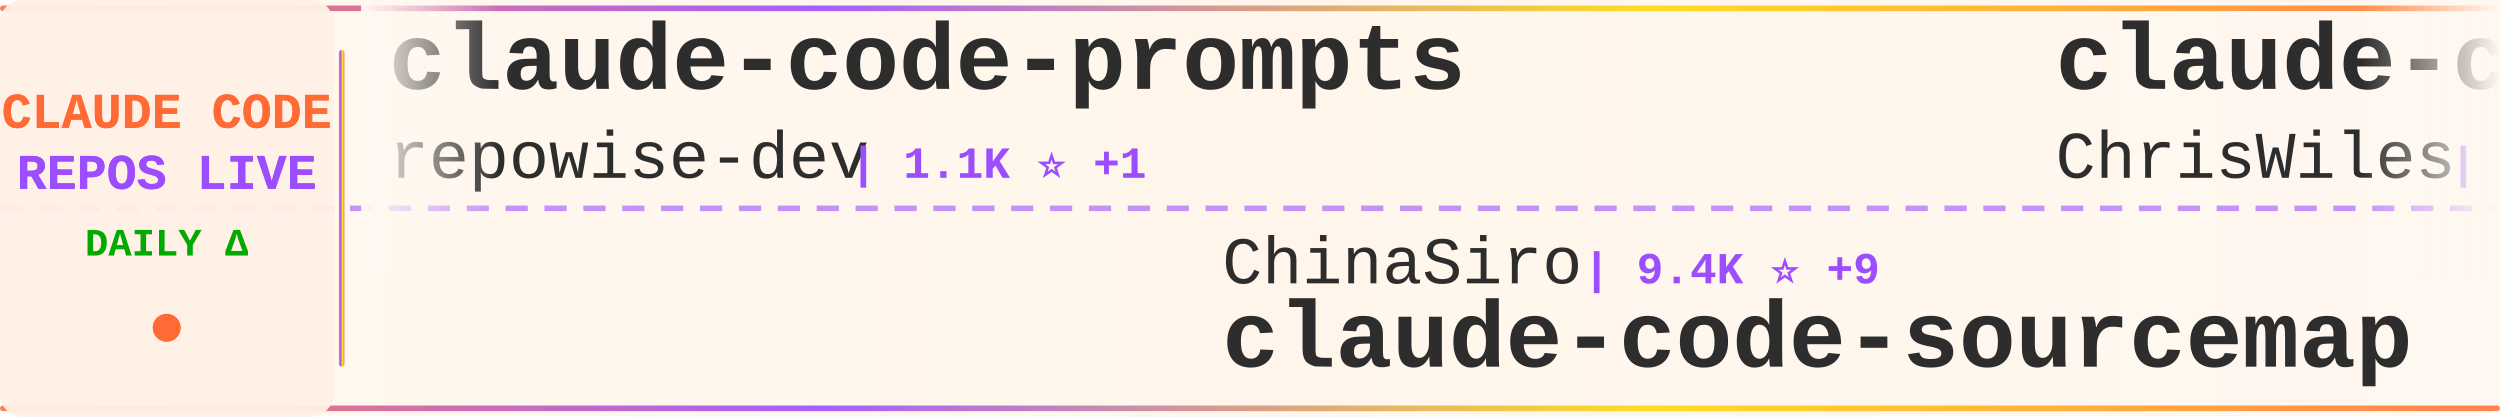
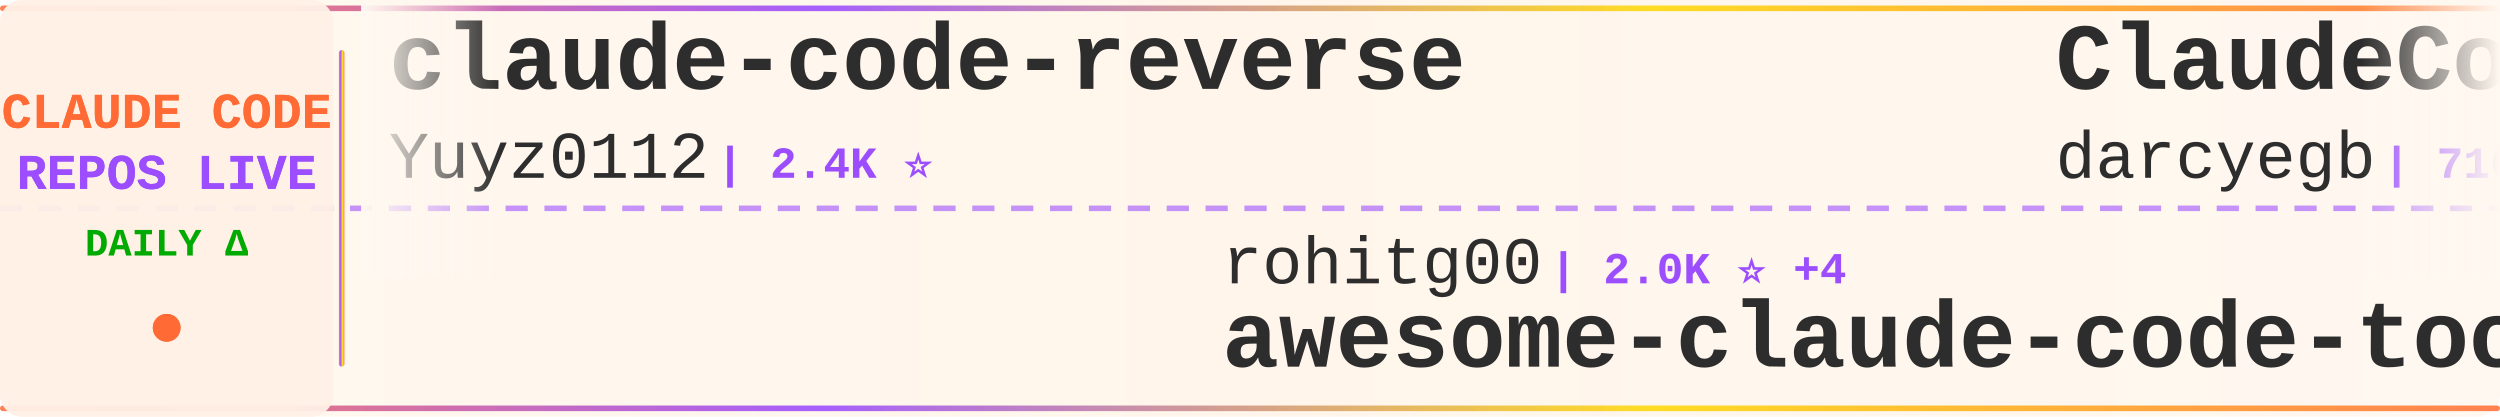
<svg xmlns="http://www.w3.org/2000/svg" width="900" height="150">
  <defs>
    <linearGradient id="tickerBg" x1="0%" y1="0%" x2="100%" y2="0%">
      <stop offset="0%" style="stop-color:#fff8f0;stop-opacity:0.98" />
      <stop offset="50%" style="stop-color:#fff5eb;stop-opacity:1" />
      <stop offset="100%" style="stop-color:#fff8f0;stop-opacity:0.98" />
    </linearGradient>
    <linearGradient id="borderGrad" x1="0%" y1="0%" x2="100%" y2="0%">
      <stop offset="0%" style="stop-color:#FF6B35;stop-opacity:0.85">
        <animate attributeName="stop-opacity" values="0.85;1;0.85" dur="2s" repeatCount="indefinite" />
      </stop>
      <stop offset="33%" style="stop-color:#9C4EFF;stop-opacity:0.9">
        <animate attributeName="stop-opacity" values="0.9;1;0.9" dur="2.2s" repeatCount="indefinite" />
      </stop>
      <stop offset="66%" style="stop-color:#FFD700;stop-opacity:0.85">
        <animate attributeName="stop-opacity" values="0.85;1;0.85" dur="1.8s" repeatCount="indefinite" />
      </stop>
      <stop offset="100%" style="stop-color:#FF6B35;stop-opacity:0.85">
        <animate attributeName="stop-opacity" values="0.85;1;0.85" dur="2s" repeatCount="indefinite" />
      </stop>
    </linearGradient>
    <filter id="textGlow">
      <feGaussianBlur stdDeviation="0.15" result="coloredBlur" />
      <feMerge>
        <feMergeNode in="coloredBlur" />
        <feMergeNode in="SourceGraphic" />
      </feMerge>
    </filter>
    <filter id="metricGlow">
      <feGaussianBlur stdDeviation="0.2" result="coloredBlur" />
      <feMerge>
        <feMergeNode in="coloredBlur" />
        <feMergeNode in="SourceGraphic" />
      </feMerge>
    </filter>
    <linearGradient id="leftFade" x1="0%" y1="0%" x2="100%" y2="0%">
      <stop offset="0%" style="stop-color:#fff8f0;stop-opacity:1" />
      <stop offset="100%" style="stop-color:#fff8f0;stop-opacity:0" />
    </linearGradient>
    <linearGradient id="rightFade" x1="0%" y1="0%" x2="100%" y2="0%">
      <stop offset="0%" style="stop-color:#fff8f0;stop-opacity:0" />
      <stop offset="100%" style="stop-color:#fff8f0;stop-opacity:1" />
    </linearGradient>
  </defs>
  <rect width="900" height="150" fill="url(#tickerBg)" rx="8" />
  <rect x="0" y="2" width="900" height="2" fill="url(#borderGrad)" rx="1" />
  <rect x="0" y="146" width="900" height="2" fill="url(#borderGrad)" rx="1" />
  <line x1="0" y1="75" x2="900" y2="75" stroke="#9C4EFF" stroke-width="2" stroke-dasharray="8 6" opacity="0.6" />
  <rect x="0" y="0" width="120" height="150" fill="#fff0e6" opacity="0.95" rx="8" />
  <text x="60" y="46" font-family="'Courier New', monospace" font-size="18" font-weight="bold" fill="#FF6B35" text-anchor="middle" filter="url(#textGlow)">
    CLAUDE CODE
  </text>
  <text x="60" y="68" font-family="'Courier New', monospace" font-size="18" font-weight="bold" fill="#9C4EFF" text-anchor="middle" filter="url(#textGlow)">
    REPOS LIVE
  </text>
  <text x="60" y="92" font-family="'Courier New', monospace" font-size="14" font-weight="bold" fill="#00aa00" text-anchor="middle">
    DAILY Δ
  </text>
  <circle cx="60" cy="118" r="5" fill="#FF6B35" filter="url(#metricGlow)">
    <animate attributeName="r" values="4;6;4" dur="1.5s" repeatCount="indefinite" />
    <animate attributeName="opacity" values="0.6;1;0.6" dur="1.5s" repeatCount="indefinite" />
  </circle>
  <rect x="122" y="18" width="2" height="114" fill="url(#borderGrad)" rx="1" />
  <clipPath id="tickerClip">
    <rect x="130" y="0" width="770" height="150" />
  </clipPath>
  <g clip-path="url(#tickerClip)">
    <g id="tickerItems">
      <animateTransform attributeName="transform" attributeType="XML" type="translate" from="0 0" to="-3000 0" dur="54s" repeatCount="indefinite" />
      <g transform="translate(0, 0)">
-         <text x="140" y="32" font-family="'Courier New', monospace" font-size="34" font-weight="bold" fill="#2d2d2d">claude-code-prompts</text>
-         <text x="140" y="64" font-family="'Courier New', monospace" font-size="24" font-weight="normal" fill="#2d2d2d" opacity="1.0">repowise-dev</text>
-         <text x="306" y="64" font-family="'Courier New', monospace" font-size="16" font-weight="bold" fill="#9C4EFF"> | 1.1K ⭐ +1</text>
+         <text x="140" y="32" font-family="'Courier New', monospace" font-size="34" font-weight="bold" fill="#2d2d2d">claude-code-reverse</text>
+         <text x="140" y="64" font-family="'Courier New', monospace" font-size="24" font-weight="normal" fill="#2d2d2d" opacity="1.0">Yuyz0112</text>
+         <text x="258" y="64" font-family="'Courier New', monospace" font-size="16" font-weight="bold" fill="#9C4EFF"> | 2.4K ⭐</text>
      </g>
      <g transform="translate(300, 0)">
-         <text x="140" y="102" font-family="'Courier New', monospace" font-size="24" font-weight="normal" fill="#2d2d2d" opacity="1.0">ChinaSiro</text>
-         <text x="270" y="102" font-family="'Courier New', monospace" font-size="16" font-weight="bold" fill="#9C4EFF"> | 9.4K ⭐ +9</text>
-         <text x="140" y="132" font-family="'Courier New', monospace" font-size="34" font-weight="bold" fill="#2d2d2d">claude-code-sourcemap</text>
+         <text x="140" y="102" font-family="'Courier New', monospace" font-size="24" font-weight="normal" fill="#2d2d2d" opacity="1.0">rohitg00</text>
+         <text x="258" y="102" font-family="'Courier New', monospace" font-size="16" font-weight="bold" fill="#9C4EFF"> | 2.0K ⭐ +4</text>
+         <text x="140" y="132" font-family="'Courier New', monospace" font-size="34" font-weight="bold" fill="#2d2d2d">awesome-claude-code-tool...</text>
      </g>
      <g transform="translate(600, 0)">
-         <text x="140" y="32" font-family="'Courier New', monospace" font-size="34" font-weight="bold" fill="#2d2d2d">claude-code-showcase</text>
-         <text x="140" y="64" font-family="'Courier New', monospace" font-size="24" font-weight="normal" fill="#2d2d2d" opacity="1.0">ChrisWiles</text>
-         <text x="282" y="64" font-family="'Courier New', monospace" font-size="16" font-weight="bold" fill="#9C4EFF"> | 5.9K ⭐ +2</text>
+         <text x="140" y="32" font-family="'Courier New', monospace" font-size="34" font-weight="bold" fill="#2d2d2d">ClaudeCodeAgents</text>
+         <text x="140" y="64" font-family="'Courier New', monospace" font-size="24" font-weight="normal" fill="#2d2d2d" opacity="1.0">darcyegb</text>
+         <text x="258" y="64" font-family="'Courier New', monospace" font-size="16" font-weight="bold" fill="#9C4EFF"> | 716 ⭐ +1</text>
      </g>
      <g transform="translate(900, 0)">
-         <text x="140" y="102" font-family="'Courier New', monospace" font-size="24" font-weight="normal" fill="#2d2d2d" opacity="1.0">disler</text>
-         <text x="234" y="102" font-family="'Courier New', monospace" font-size="16" font-weight="bold" fill="#9C4EFF"> | 3.7K ⭐ +1</text>
-         <text x="140" y="132" font-family="'Courier New', monospace" font-size="34" font-weight="bold" fill="#2d2d2d">claude-code-hooks-master...</text>
+         <text x="140" y="102" font-family="'Courier New', monospace" font-size="24" font-weight="normal" fill="#2d2d2d" opacity="1.0">simonw</text>
+         <text x="234" y="102" font-family="'Courier New', monospace" font-size="16" font-weight="bold" fill="#9C4EFF"> | 1.6K ⭐ +4</text>
+         <text x="140" y="132" font-family="'Courier New', monospace" font-size="34" font-weight="bold" fill="#2d2d2d">claude-code-transcripts</text>
      </g>
      <g transform="translate(1200, 0)">
-         <text x="140" y="32" font-family="'Courier New', monospace" font-size="34" font-weight="bold" fill="#2d2d2d">claude-code-hub</text>
-         <text x="140" y="64" font-family="'Courier New', monospace" font-size="24" font-weight="normal" fill="#2d2d2d" opacity="1.0">ding113</text>
-         <text x="246" y="64" font-family="'Courier New', monospace" font-size="16" font-weight="bold" fill="#9C4EFF"> | 3.0K ⭐ +12</text>
+         <text x="140" y="32" font-family="'Courier New', monospace" font-size="34" font-weight="bold" fill="#2d2d2d">claude-code-rust</text>
+         <text x="140" y="64" font-family="'Courier New', monospace" font-size="24" font-weight="normal" fill="#2d2d2d" opacity="1.0">lorryjovens-hub</text>
+         <text x="342" y="64" font-family="'Courier New', monospace" font-size="16" font-weight="bold" fill="#9C4EFF"> | 1.6K ⭐ +5</text>
      </g>
      <g transform="translate(1500, 0)">
-         <text x="140" y="102" font-family="'Courier New', monospace" font-size="24" font-weight="normal" fill="#2d2d2d" opacity="1.0">Yuyz0112</text>
-         <text x="258" y="102" font-family="'Courier New', monospace" font-size="16" font-weight="bold" fill="#9C4EFF"> | 2.4K ⭐</text>
-         <text x="140" y="132" font-family="'Courier New', monospace" font-size="34" font-weight="bold" fill="#2d2d2d">claude-code-reverse</text>
+         <text x="140" y="102" font-family="'Courier New', monospace" font-size="24" font-weight="normal" fill="#2d2d2d" opacity="1.0">nanocoai</text>
+         <text x="258" y="102" font-family="'Courier New', monospace" font-size="16" font-weight="bold" fill="#9C4EFF"> | 29.7K ⭐ +20</text>
+         <text x="140" y="132" font-family="'Courier New', monospace" font-size="34" font-weight="bold" fill="#2d2d2d">nanoclaw</text>
      </g>
      <g transform="translate(1800, 0)">
-         <text x="140" y="32" font-family="'Courier New', monospace" font-size="34" font-weight="bold" fill="#2d2d2d">Auto-claude-code-researc...</text>
-         <text x="140" y="64" font-family="'Courier New', monospace" font-size="24" font-weight="normal" fill="#2d2d2d" opacity="1.0">wanshuiyin</text>
-         <text x="282" y="64" font-family="'Courier New', monospace" font-size="16" font-weight="bold" fill="#9C4EFF"> | 11.7K ⭐ +91</text>
+         <text x="140" y="32" font-family="'Courier New', monospace" font-size="34" font-weight="bold" fill="#2d2d2d">claude-code-rev</text>
+         <text x="140" y="64" font-family="'Courier New', monospace" font-size="24" font-weight="normal" fill="#2d2d2d" opacity="1.0">oboard</text>
+         <text x="234" y="64" font-family="'Courier New', monospace" font-size="16" font-weight="bold" fill="#9C4EFF"> | 3.2K ⭐ +3</text>
      </g>
      <g transform="translate(2100, 0)">
-         <text x="140" y="102" font-family="'Courier New', monospace" font-size="24" font-weight="normal" fill="#2d2d2d" opacity="1.0">anthropics</text>
-         <text x="282" y="102" font-family="'Courier New', monospace" font-size="16" font-weight="bold" fill="#9C4EFF"> | 147.9K ⭐ +457</text>
-         <text x="140" y="132" font-family="'Courier New', monospace" font-size="34" font-weight="bold" fill="#2d2d2d">skills</text>
+         <text x="140" y="102" font-family="'Courier New', monospace" font-size="24" font-weight="normal" fill="#2d2d2d" opacity="1.0">shareAI-lab</text>
+         <text x="294" y="102" font-family="'Courier New', monospace" font-size="16" font-weight="bold" fill="#9C4EFF"> | 65.4K ⭐ +248</text>
+         <text x="140" y="132" font-family="'Courier New', monospace" font-size="34" font-weight="bold" fill="#2d2d2d">learn-claude-code</text>
      </g>
      <g transform="translate(2400, 0)">
-         <text x="140" y="32" font-family="'Courier New', monospace" font-size="34" font-weight="bold" fill="#2d2d2d">claude-code-router</text>
-         <text x="140" y="64" font-family="'Courier New', monospace" font-size="24" font-weight="normal" fill="#2d2d2d" opacity="1.0">musistudio</text>
-         <text x="282" y="64" font-family="'Courier New', monospace" font-size="16" font-weight="bold" fill="#9C4EFF"> | 34.8K ⭐ +30</text>
+         <text x="140" y="32" font-family="'Courier New', monospace" font-size="34" font-weight="bold" fill="#2d2d2d">claude-code-engineering</text>
+         <text x="140" y="64" font-family="'Courier New', monospace" font-size="24" font-weight="normal" fill="#2d2d2d" opacity="1.0">huangjia2019</text>
+         <text x="306" y="64" font-family="'Courier New', monospace" font-size="16" font-weight="bold" fill="#9C4EFF"> | 796 ⭐ +5</text>
      </g>
      <g transform="translate(2700, 0)">
-         <text x="140" y="102" font-family="'Courier New', monospace" font-size="24" font-weight="normal" fill="#2d2d2d" opacity="1.0">ponponon</text>
-         <text x="258" y="102" font-family="'Courier New', monospace" font-size="16" font-weight="bold" fill="#9C4EFF"> | 2.3K ⭐</text>
-         <text x="140" y="132" font-family="'Courier New', monospace" font-size="34" font-weight="bold" fill="#2d2d2d">claude_code_src</text>
+         <text x="140" y="102" font-family="'Courier New', monospace" font-size="24" font-weight="normal" fill="#2d2d2d" opacity="1.0">andrew-kramer-inno</text>
+         <text x="378" y="102" font-family="'Courier New', monospace" font-size="16" font-weight="bold" fill="#9C4EFF"> | 592 ⭐</text>
+         <text x="140" y="132" font-family="'Courier New', monospace" font-size="34" font-weight="bold" fill="#2d2d2d">claude-code-source-build</text>
      </g>
      <g transform="translate(3000, 0)">
-         <text x="140" y="32" font-family="'Courier New', monospace" font-size="34" font-weight="bold" fill="#2d2d2d">claude-code-prompts</text>
-         <text x="140" y="64" font-family="'Courier New', monospace" font-size="24" font-weight="normal" fill="#2d2d2d" opacity="1.0">repowise-dev</text>
-         <text x="306" y="64" font-family="'Courier New', monospace" font-size="16" font-weight="bold" fill="#9C4EFF"> | 1.1K ⭐ +1</text>
+         <text x="140" y="32" font-family="'Courier New', monospace" font-size="34" font-weight="bold" fill="#2d2d2d">claude-code-reverse</text>
+         <text x="140" y="64" font-family="'Courier New', monospace" font-size="24" font-weight="normal" fill="#2d2d2d" opacity="1.0">Yuyz0112</text>
+         <text x="258" y="64" font-family="'Courier New', monospace" font-size="16" font-weight="bold" fill="#9C4EFF"> | 2.4K ⭐</text>
      </g>
      <g transform="translate(3300, 0)">
-         <text x="140" y="102" font-family="'Courier New', monospace" font-size="24" font-weight="normal" fill="#2d2d2d" opacity="1.0">ChinaSiro</text>
-         <text x="270" y="102" font-family="'Courier New', monospace" font-size="16" font-weight="bold" fill="#9C4EFF"> | 9.4K ⭐ +9</text>
-         <text x="140" y="132" font-family="'Courier New', monospace" font-size="34" font-weight="bold" fill="#2d2d2d">claude-code-sourcemap</text>
+         <text x="140" y="102" font-family="'Courier New', monospace" font-size="24" font-weight="normal" fill="#2d2d2d" opacity="1.0">rohitg00</text>
+         <text x="258" y="102" font-family="'Courier New', monospace" font-size="16" font-weight="bold" fill="#9C4EFF"> | 2.0K ⭐ +4</text>
+         <text x="140" y="132" font-family="'Courier New', monospace" font-size="34" font-weight="bold" fill="#2d2d2d">awesome-claude-code-tool...</text>
      </g>
      <g transform="translate(3600, 0)">
-         <text x="140" y="32" font-family="'Courier New', monospace" font-size="34" font-weight="bold" fill="#2d2d2d">claude-code-showcase</text>
-         <text x="140" y="64" font-family="'Courier New', monospace" font-size="24" font-weight="normal" fill="#2d2d2d" opacity="1.0">ChrisWiles</text>
-         <text x="282" y="64" font-family="'Courier New', monospace" font-size="16" font-weight="bold" fill="#9C4EFF"> | 5.9K ⭐ +2</text>
+         <text x="140" y="32" font-family="'Courier New', monospace" font-size="34" font-weight="bold" fill="#2d2d2d">ClaudeCodeAgents</text>
+         <text x="140" y="64" font-family="'Courier New', monospace" font-size="24" font-weight="normal" fill="#2d2d2d" opacity="1.0">darcyegb</text>
+         <text x="258" y="64" font-family="'Courier New', monospace" font-size="16" font-weight="bold" fill="#9C4EFF"> | 716 ⭐ +1</text>
      </g>
      <g transform="translate(3900, 0)">
-         <text x="140" y="102" font-family="'Courier New', monospace" font-size="24" font-weight="normal" fill="#2d2d2d" opacity="1.0">disler</text>
-         <text x="234" y="102" font-family="'Courier New', monospace" font-size="16" font-weight="bold" fill="#9C4EFF"> | 3.7K ⭐ +1</text>
-         <text x="140" y="132" font-family="'Courier New', monospace" font-size="34" font-weight="bold" fill="#2d2d2d">claude-code-hooks-master...</text>
+         <text x="140" y="102" font-family="'Courier New', monospace" font-size="24" font-weight="normal" fill="#2d2d2d" opacity="1.0">simonw</text>
+         <text x="234" y="102" font-family="'Courier New', monospace" font-size="16" font-weight="bold" fill="#9C4EFF"> | 1.6K ⭐ +4</text>
+         <text x="140" y="132" font-family="'Courier New', monospace" font-size="34" font-weight="bold" fill="#2d2d2d">claude-code-transcripts</text>
      </g>
    </g>
  </g>
  <rect x="130" y="0" width="50" height="100" fill="url(#leftFade)" />
  <rect x="850" y="0" width="50" height="100" fill="url(#rightFade)" />
</svg>
